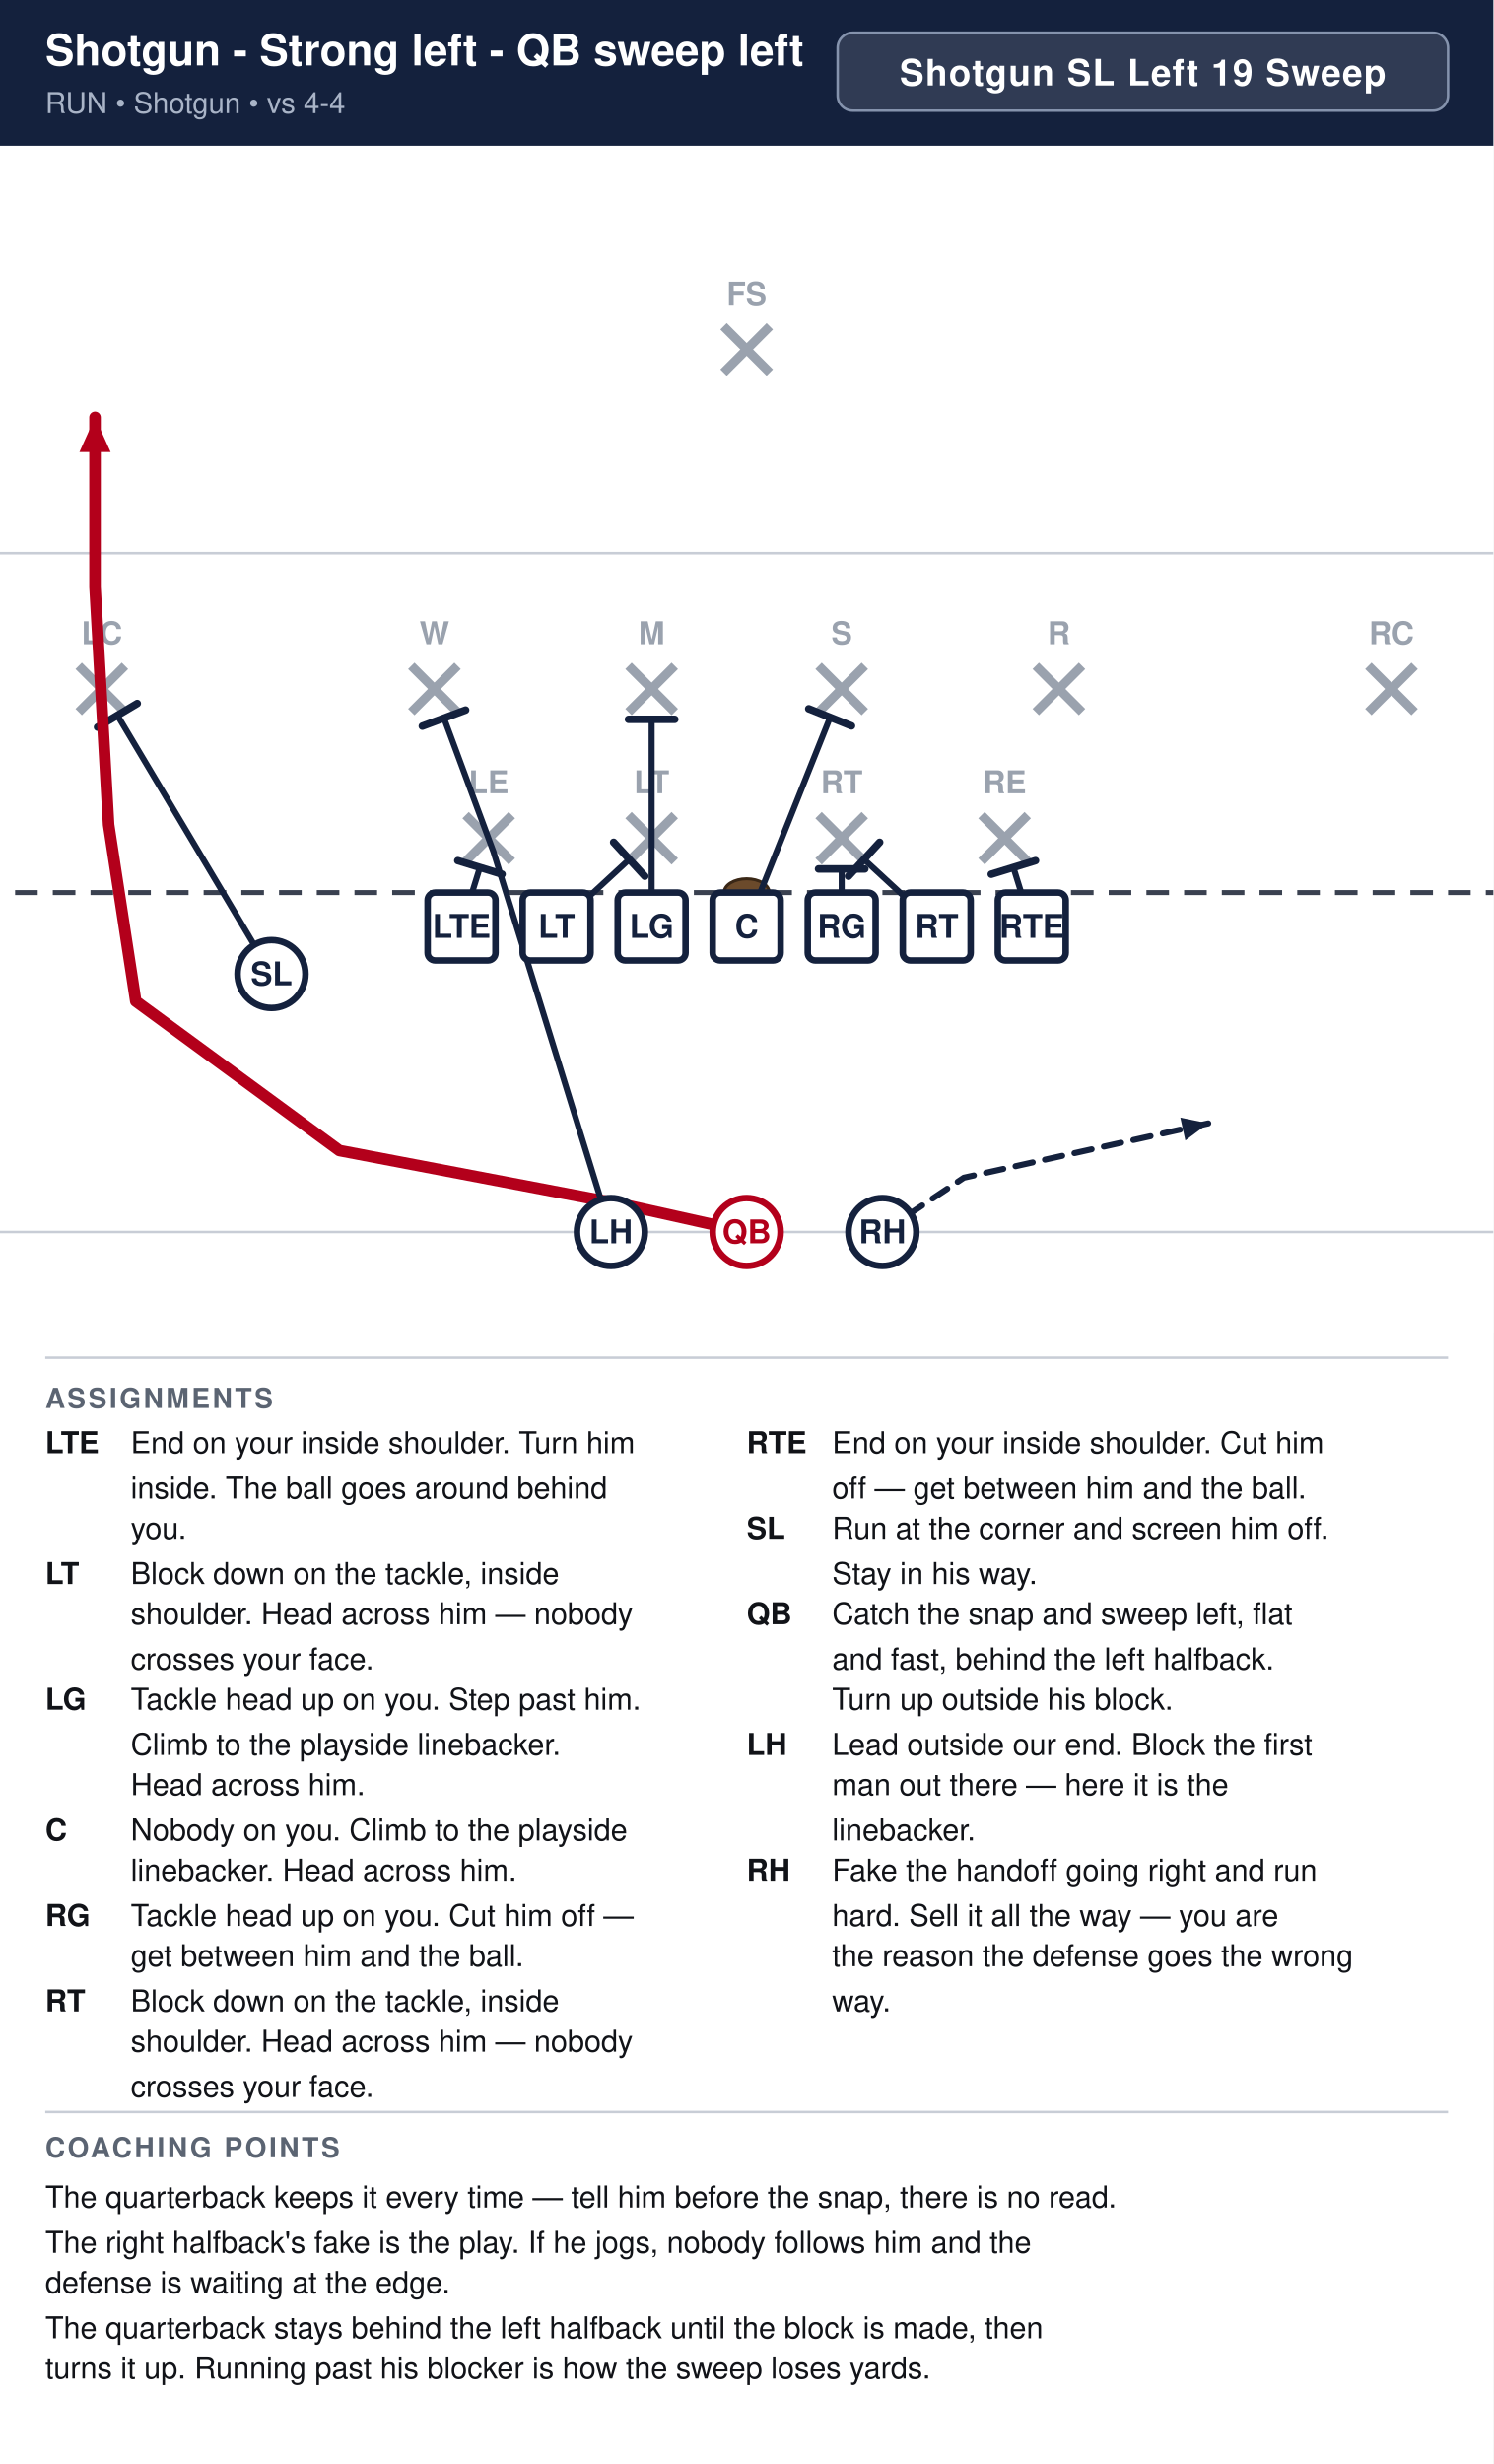
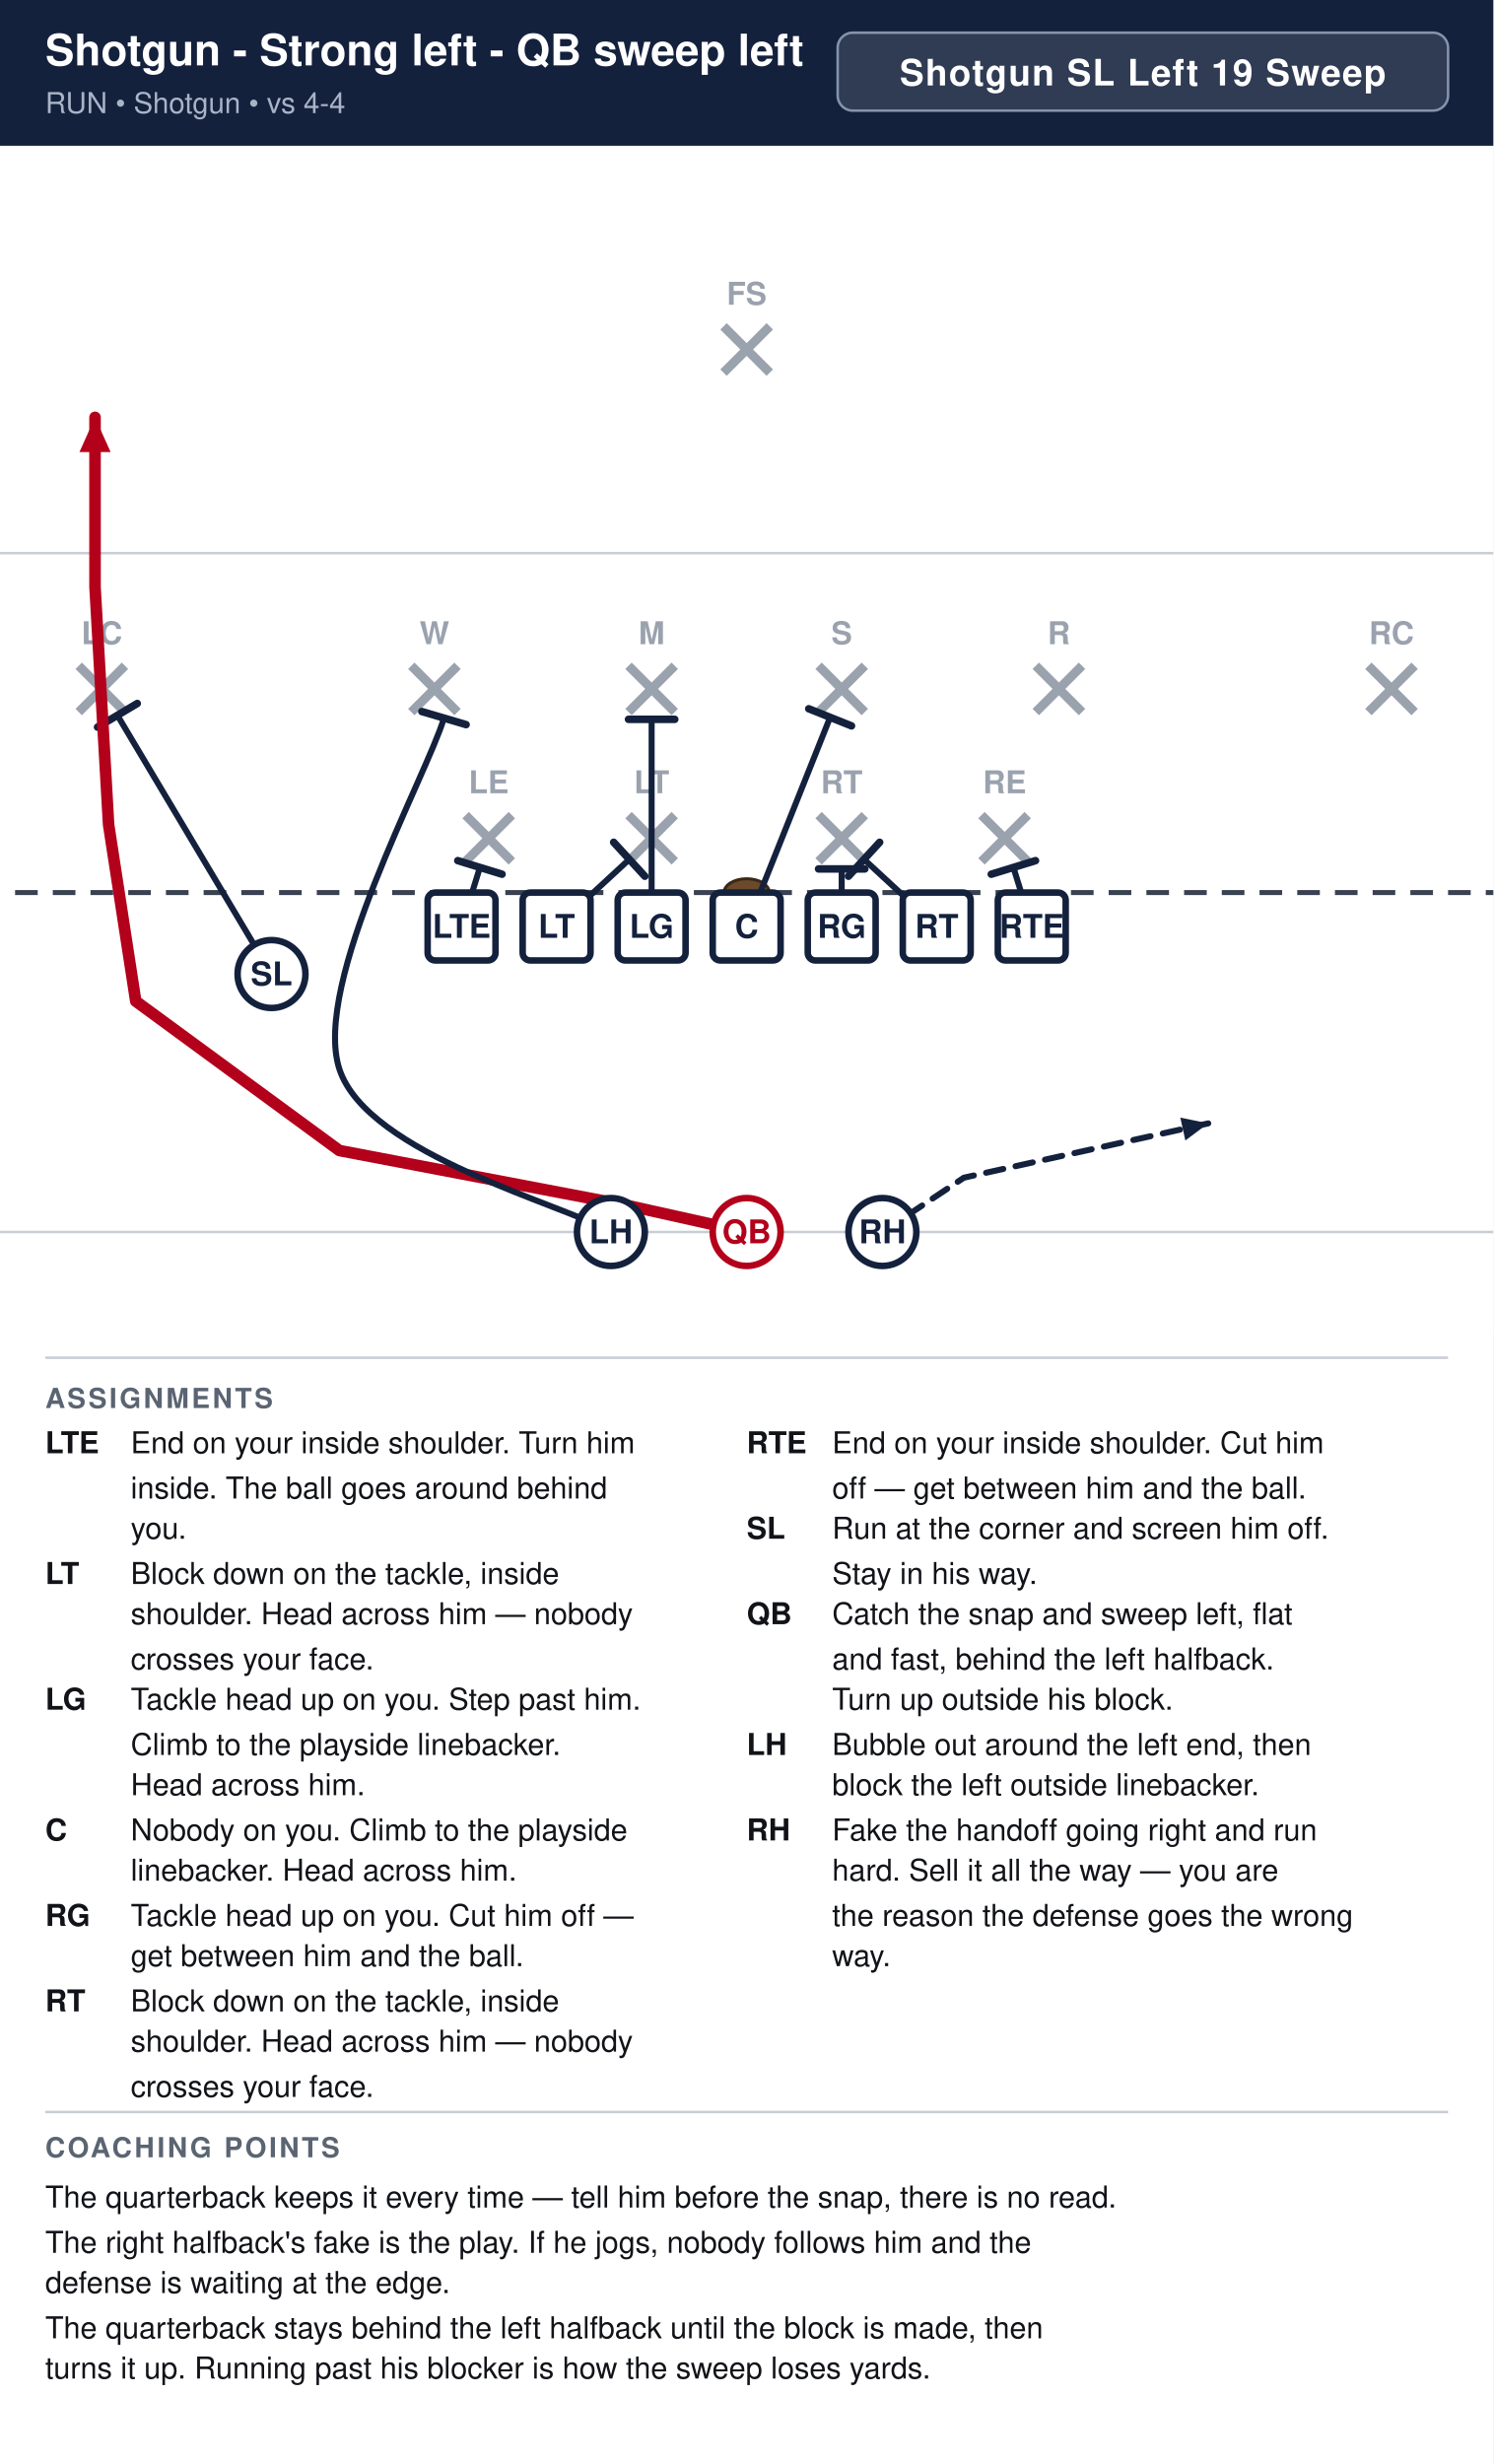
<svg xmlns="http://www.w3.org/2000/svg" width="594" height="980" viewBox="0 0 594 980" font-family="Segoe UI, Helvetica, Arial, sans-serif">
  <rect width="100%" height="100%" fill="#ffffff" />
  <rect x="0" y="0" width="594" height="58" fill="#14213d" />
  <text x="18" y="26" font-size="17.3" font-weight="700" fill="#ffffff">Shotgun - Strong left - QB sweep left</text>
  <text x="18" y="45" font-size="11.5" fill="#a9b4c7">RUN  •  Shotgun  •  vs 4-4</text>
  <rect x="333.2" y="13" width="242.8" height="31" rx="6" fill="#ffffff" fill-opacity="0.12" stroke="#8593ad" stroke-width="1" />
  <text x="454.6" y="34" text-anchor="middle" font-size="14.5" font-weight="700" fill="#ffffff" letter-spacing="0.5">Shotgun SL Left 19 Sweep</text>
  <clipPath id="fieldclip">
    <rect x="0" y="58" width="594" height="472" />
  </clipPath>
  <g clip-path="url(#fieldclip)">
    <g transform="translate(-54.0,31.0)">
      <rect x="0" y="0" width="702" height="513" fill="#ffffff" />
      <line x1="0" y1="459.0" x2="702" y2="459.0" stroke="#c8cdd6" stroke-width="1" />
      <line x1="0" y1="189.0" x2="702" y2="189.0" stroke="#c8cdd6" stroke-width="1" />
      <line x1="0" y1="324.0" x2="702" y2="324.0" stroke="#3a4150" stroke-width="2" stroke-dasharray="9 6" />
      <ellipse cx="351.0" cy="324.0" rx="9" ry="5.5" fill="#6b4a2b" stroke="#3a2716" stroke-width="1.2" />
      <line x1="239.2" y1="293.2" x2="257.6" y2="311.6" stroke="#9aa2ae" stroke-width="3.6" />
      <line x1="257.6" y1="293.2" x2="239.2" y2="311.6" stroke="#9aa2ae" stroke-width="3.6" />
      <text x="248.4" y="284.5" text-anchor="middle" font-size="12.5" fill="#9aa2ae" font-weight="600">LE</text>
      <line x1="304.0" y1="293.2" x2="322.4" y2="311.6" stroke="#9aa2ae" stroke-width="3.6" />
      <line x1="322.4" y1="293.2" x2="304.0" y2="311.6" stroke="#9aa2ae" stroke-width="3.6" />
      <text x="313.2" y="284.5" text-anchor="middle" font-size="12.5" fill="#9aa2ae" font-weight="600">LT</text>
      <line x1="379.6" y1="293.2" x2="398.0" y2="311.6" stroke="#9aa2ae" stroke-width="3.6" />
      <line x1="398.0" y1="293.2" x2="379.6" y2="311.6" stroke="#9aa2ae" stroke-width="3.6" />
      <text x="388.8" y="284.5" text-anchor="middle" font-size="12.5" fill="#9aa2ae" font-weight="600">RT</text>
      <line x1="444.4" y1="293.2" x2="462.8" y2="311.6" stroke="#9aa2ae" stroke-width="3.6" />
      <line x1="462.8" y1="293.2" x2="444.4" y2="311.6" stroke="#9aa2ae" stroke-width="3.6" />
      <text x="453.6" y="284.5" text-anchor="middle" font-size="12.5" fill="#9aa2ae" font-weight="600">RE</text>
      <line x1="217.6" y1="233.8" x2="236.0" y2="252.2" stroke="#9aa2ae" stroke-width="3.6" />
      <line x1="236.0" y1="233.8" x2="217.6" y2="252.2" stroke="#9aa2ae" stroke-width="3.6" />
      <text x="226.8" y="225.2" text-anchor="middle" font-size="12.5" fill="#9aa2ae" font-weight="600">W</text>
      <line x1="304.0" y1="233.8" x2="322.4" y2="252.2" stroke="#9aa2ae" stroke-width="3.6" />
      <line x1="322.4" y1="233.8" x2="304.0" y2="252.2" stroke="#9aa2ae" stroke-width="3.6" />
      <text x="313.2" y="225.2" text-anchor="middle" font-size="12.5" fill="#9aa2ae" font-weight="600">M</text>
      <line x1="379.6" y1="233.8" x2="398.0" y2="252.2" stroke="#9aa2ae" stroke-width="3.6" />
      <line x1="398.0" y1="233.8" x2="379.6" y2="252.2" stroke="#9aa2ae" stroke-width="3.6" />
      <text x="388.8" y="225.2" text-anchor="middle" font-size="12.5" fill="#9aa2ae" font-weight="600">S</text>
      <line x1="466.0" y1="233.8" x2="484.4" y2="252.2" stroke="#9aa2ae" stroke-width="3.6" />
      <line x1="484.4" y1="233.8" x2="466.0" y2="252.2" stroke="#9aa2ae" stroke-width="3.6" />
      <text x="475.2" y="225.2" text-anchor="middle" font-size="12.5" fill="#9aa2ae" font-weight="600">R</text>
      <line x1="85.3" y1="233.8" x2="103.7" y2="252.2" stroke="#9aa2ae" stroke-width="3.6" />
      <line x1="103.7" y1="233.8" x2="85.3" y2="252.2" stroke="#9aa2ae" stroke-width="3.6" />
      <text x="94.5" y="225.2" text-anchor="middle" font-size="12.5" fill="#9aa2ae" font-weight="600">LC</text>
      <line x1="598.3" y1="233.8" x2="616.7" y2="252.2" stroke="#9aa2ae" stroke-width="3.6" />
      <line x1="616.7" y1="233.8" x2="598.3" y2="252.2" stroke="#9aa2ae" stroke-width="3.6" />
      <text x="607.5" y="225.2" text-anchor="middle" font-size="12.5" fill="#9aa2ae" font-weight="600">RC</text>
      <line x1="341.8" y1="98.8" x2="360.2" y2="117.2" stroke="#9aa2ae" stroke-width="3.6" />
      <line x1="360.2" y1="98.8" x2="341.8" y2="117.2" stroke="#9aa2ae" stroke-width="3.6" />
      <text x="351.0" y="90.2" text-anchor="middle" font-size="12.5" fill="#9aa2ae" font-weight="600">FS</text>
      <path d="M237.6,337.5 L244.9,314.0" fill="none" stroke="#14213d" stroke-width="2.4" stroke-linecap="round" stroke-linejoin="round" />
      <line x1="236.1" y1="311.3" x2="253.7" y2="316.7" stroke="#14213d" stroke-width="3.0" stroke-linecap="round" />
      <path d="M275.4,337.5 L304.3,310.8" fill="none" stroke="#14213d" stroke-width="2.4" stroke-linecap="round" stroke-linejoin="round" />
      <line x1="298.1" y1="304.0" x2="310.5" y2="317.5" stroke="#14213d" stroke-width="3.0" stroke-linecap="round" />
      <path d="M313.2,337.5 L313.2,255.1" fill="none" stroke="#14213d" stroke-width="2.4" stroke-linecap="round" stroke-linejoin="round" />
      <line x1="304.0" y1="255.1" x2="322.4" y2="255.1" stroke="#14213d" stroke-width="3.0" stroke-linecap="round" />
      <path d="M351.0,337.5 L384.2,254.3" fill="none" stroke="#14213d" stroke-width="2.4" stroke-linecap="round" stroke-linejoin="round" />
      <line x1="375.7" y1="250.9" x2="392.7" y2="257.7" stroke="#14213d" stroke-width="3.0" stroke-linecap="round" />
      <path d="M388.8,337.5 L388.8,314.6" fill="none" stroke="#14213d" stroke-width="2.4" stroke-linecap="round" stroke-linejoin="round" />
      <line x1="379.6" y1="314.6" x2="398.0" y2="314.6" stroke="#14213d" stroke-width="3.0" stroke-linecap="round" />
      <path d="M426.6,337.5 L397.7,310.8" fill="none" stroke="#14213d" stroke-width="2.4" stroke-linecap="round" stroke-linejoin="round" />
      <line x1="391.5" y1="317.5" x2="403.9" y2="304.0" stroke="#14213d" stroke-width="3.0" stroke-linecap="round" />
      <path d="M464.4,337.5 L457.1,314.0" fill="none" stroke="#14213d" stroke-width="2.4" stroke-linecap="round" stroke-linejoin="round" />
      <line x1="448.3" y1="316.7" x2="465.9" y2="311.3" stroke="#14213d" stroke-width="3.0" stroke-linecap="round" />
      <path d="M162.0,356.4 L100.7,253.5" fill="none" stroke="#14213d" stroke-width="2.4" stroke-linecap="round" stroke-linejoin="round" />
      <line x1="92.8" y1="258.2" x2="108.6" y2="248.8" stroke="#14213d" stroke-width="3.0" stroke-linecap="round" />
      <path d="M351.0,459.0 L302.4,448.2 L189.0,426.6 L108.0,367.2 L97.2,297.0 L91.8,202.5 L91.8,135.0" fill="none" stroke="#b3001b" stroke-width="4.6" stroke-linecap="round" stroke-linejoin="round" />
      <polygon points="91.8,135.0 98.0,148.8 85.6,148.8" fill="#b3001b" />
-       <path d="M297.0,459.0 L250.3,307.8 L230.6,254.6" fill="none" stroke="#14213d" stroke-width="2.4" stroke-linecap="round" stroke-linejoin="round" />
-       <line x1="222.0" y1="257.8" x2="239.2" y2="251.4" stroke="#14213d" stroke-width="3.0" stroke-linecap="round" />
+       <path d="M297.0,459.0 C279.0,448.2 200.1,428.3 189.0,394.2 C177.9,360.1 223.6,277.9 230.6,254.6" fill="none" stroke="#14213d" stroke-width="2.4" stroke-linecap="round" stroke-linejoin="round" />
+       <line x1="221.8" y1="252.0" x2="239.4" y2="257.2" stroke="#14213d" stroke-width="3.0" stroke-linecap="round" />
      <path d="M405.0,459.0 L437.4,437.4 L534.6,415.8" fill="none" stroke="#14213d" stroke-width="2.4" stroke-linecap="round" stroke-linejoin="round" stroke-dasharray="7 5" />
      <polygon points="534.6,415.8 525.5,422.6 523.5,413.5" fill="#14213d" />
      <rect x="224.1" y="324.0" width="27.0" height="27.0" rx="3" fill="#ffffff" stroke="#14213d" stroke-width="2.6" />
      <text x="237.6" y="342.0" text-anchor="middle" font-size="13" font-weight="700" fill="#14213d">LTE</text>
      <rect x="261.9" y="324.0" width="27.0" height="27.0" rx="3" fill="#ffffff" stroke="#14213d" stroke-width="2.6" />
      <text x="275.4" y="342.0" text-anchor="middle" font-size="13" font-weight="700" fill="#14213d">LT</text>
      <rect x="299.7" y="324.0" width="27.0" height="27.0" rx="3" fill="#ffffff" stroke="#14213d" stroke-width="2.6" />
      <text x="313.2" y="342.0" text-anchor="middle" font-size="13" font-weight="700" fill="#14213d">LG</text>
      <rect x="337.5" y="324.0" width="27.0" height="27.0" rx="3" fill="#ffffff" stroke="#14213d" stroke-width="2.6" />
      <text x="351.0" y="342.0" text-anchor="middle" font-size="13" font-weight="700" fill="#14213d">C</text>
      <rect x="375.3" y="324.0" width="27.0" height="27.0" rx="3" fill="#ffffff" stroke="#14213d" stroke-width="2.6" />
      <text x="388.8" y="342.0" text-anchor="middle" font-size="13" font-weight="700" fill="#14213d">RG</text>
      <rect x="413.1" y="324.0" width="27.0" height="27.0" rx="3" fill="#ffffff" stroke="#14213d" stroke-width="2.6" />
      <text x="426.6" y="342.0" text-anchor="middle" font-size="13" font-weight="700" fill="#14213d">RT</text>
      <rect x="450.9" y="324.0" width="27.0" height="27.0" rx="3" fill="#ffffff" stroke="#14213d" stroke-width="2.6" />
      <text x="464.4" y="342.0" text-anchor="middle" font-size="13" font-weight="700" fill="#14213d">RTE</text>
      <circle cx="162.0" cy="356.4" r="13.5" fill="#ffffff" stroke="#14213d" stroke-width="2.6" />
      <text x="162.0" y="360.9" text-anchor="middle" font-size="13" font-weight="700" fill="#14213d">SL</text>
      <circle cx="351.0" cy="459.0" r="13.5" fill="#ffffff" stroke="#b3001b" stroke-width="2.6" />
      <text x="351.0" y="463.5" text-anchor="middle" font-size="13" font-weight="700" fill="#b3001b">QB</text>
      <circle cx="297.0" cy="459.0" r="13.5" fill="#ffffff" stroke="#14213d" stroke-width="2.6" />
      <text x="297.0" y="463.5" text-anchor="middle" font-size="13" font-weight="700" fill="#14213d">LH</text>
      <circle cx="405.0" cy="459.0" r="13.5" fill="#ffffff" stroke="#14213d" stroke-width="2.6" />
      <text x="405.0" y="463.5" text-anchor="middle" font-size="13" font-weight="700" fill="#14213d">RH</text>
    </g>
  </g>
  <line x1="18" y1="540" x2="576" y2="540" stroke="#c8cdd6" stroke-width="1" />
  <text x="18" y="560" font-size="11" font-weight="700" fill="#5b6472" letter-spacing="1">ASSIGNMENTS</text>
  <text x="18" y="578" font-size="12" font-weight="700" fill="#111318">LTE</text>
  <text x="52" y="578" font-size="12" fill="#111318">End on your inside shoulder. Turn him</text>
  <text x="52" y="596" font-size="12" fill="#111318">inside. The ball goes around behind</text>
  <text x="52" y="612" font-size="12" fill="#111318">you.</text>
  <text x="18" y="630" font-size="12" font-weight="700" fill="#111318">LT</text>
  <text x="52" y="630" font-size="12" fill="#111318">Block down on the tackle, inside</text>
  <text x="52" y="646" font-size="12" fill="#111318">shoulder. Head across him — nobody</text>
  <text x="52" y="664" font-size="12" fill="#111318">crosses your face.</text>
  <text x="18" y="680" font-size="12" font-weight="700" fill="#111318">LG</text>
  <text x="52" y="680" font-size="12" fill="#111318">Tackle head up on you. Step past him.</text>
  <text x="52" y="698" font-size="12" fill="#111318">Climb to the playside linebacker.</text>
  <text x="52" y="714" font-size="12" fill="#111318">Head across him.</text>
  <text x="18" y="732" font-size="12" font-weight="700" fill="#111318">C</text>
  <text x="52" y="732" font-size="12" fill="#111318">Nobody on you. Climb to the playside</text>
  <text x="52" y="748" font-size="12" fill="#111318">linebacker. Head across him.</text>
  <text x="18" y="766" font-size="12" font-weight="700" fill="#111318">RG</text>
  <text x="52" y="766" font-size="12" fill="#111318">Tackle head up on you. Cut him off —</text>
  <text x="52" y="782" font-size="12" fill="#111318">get between him and the ball.</text>
  <text x="18" y="800" font-size="12" font-weight="700" fill="#111318">RT</text>
  <text x="52" y="800" font-size="12" fill="#111318">Block down on the tackle, inside</text>
  <text x="52" y="816" font-size="12" fill="#111318">shoulder. Head across him — nobody</text>
  <text x="52" y="834" font-size="12" fill="#111318">crosses your face.</text>
  <text x="297" y="578" font-size="12" font-weight="700" fill="#111318">RTE</text>
  <text x="331" y="578" font-size="12" fill="#111318">End on your inside shoulder. Cut him</text>
  <text x="331" y="596" font-size="12" fill="#111318">off — get between him and the ball.</text>
  <text x="297" y="612" font-size="12" font-weight="700" fill="#111318">SL</text>
  <text x="331" y="612" font-size="12" fill="#111318">Run at the corner and screen him off.</text>
  <text x="331" y="630" font-size="12" fill="#111318">Stay in his way.</text>
  <text x="297" y="646" font-size="12" font-weight="700" fill="#111318">QB</text>
  <text x="331" y="646" font-size="12" fill="#111318">Catch the snap and sweep left, flat</text>
  <text x="331" y="664" font-size="12" fill="#111318">and fast, behind the left halfback.</text>
  <text x="331" y="680" font-size="12" fill="#111318">Turn up outside his block.</text>
  <text x="297" y="698" font-size="12" font-weight="700" fill="#111318">LH</text>
-   <text x="331" y="698" font-size="12" fill="#111318">Lead outside our end. Block the first</text>
-   <text x="331" y="714" font-size="12" fill="#111318">man out there — here it is the</text>
-   <text x="331" y="732" font-size="12" fill="#111318">linebacker.</text>
-   <text x="297" y="748" font-size="12" font-weight="700" fill="#111318">RH</text>
-   <text x="331" y="748" font-size="12" fill="#111318">Fake the handoff going right and run</text>
-   <text x="331" y="766" font-size="12" fill="#111318">hard. Sell it all the way — you are</text>
-   <text x="331" y="782" font-size="12" fill="#111318">the reason the defense goes the wrong</text>
-   <text x="331" y="800" font-size="12" fill="#111318">way.</text>
+   <text x="331" y="698" font-size="12" fill="#111318">Bubble out around the left end, then</text>
+   <text x="331" y="714" font-size="12" fill="#111318">block the left outside linebacker.</text>
+   <text x="297" y="732" font-size="12" font-weight="700" fill="#111318">RH</text>
+   <text x="331" y="732" font-size="12" fill="#111318">Fake the handoff going right and run</text>
+   <text x="331" y="748" font-size="12" fill="#111318">hard. Sell it all the way — you are</text>
+   <text x="331" y="766" font-size="12" fill="#111318">the reason the defense goes the wrong</text>
+   <text x="331" y="782" font-size="12" fill="#111318">way.</text>
  <line x1="18" y1="840" x2="576" y2="840" stroke="#c8cdd6" stroke-width="1" />
  <text x="18" y="858" font-size="11" font-weight="700" fill="#5b6472" letter-spacing="1">COACHING POINTS</text>
  <text x="18" y="878" font-size="12" fill="#111318">The quarterback keeps it every time — tell him before the snap, there is no read.</text>
  <text x="18" y="896" font-size="12" fill="#111318">The right halfback's fake is the play. If he jogs, nobody follows him and the</text>
  <text x="18" y="912" font-size="12" fill="#111318">defense is waiting at the edge.</text>
  <text x="18" y="930" font-size="12" fill="#111318">The quarterback stays behind the left halfback until the block is made, then</text>
  <text x="18" y="946" font-size="12" fill="#111318">turns it up. Running past his blocker is how the sweep loses yards.</text>
</svg>
